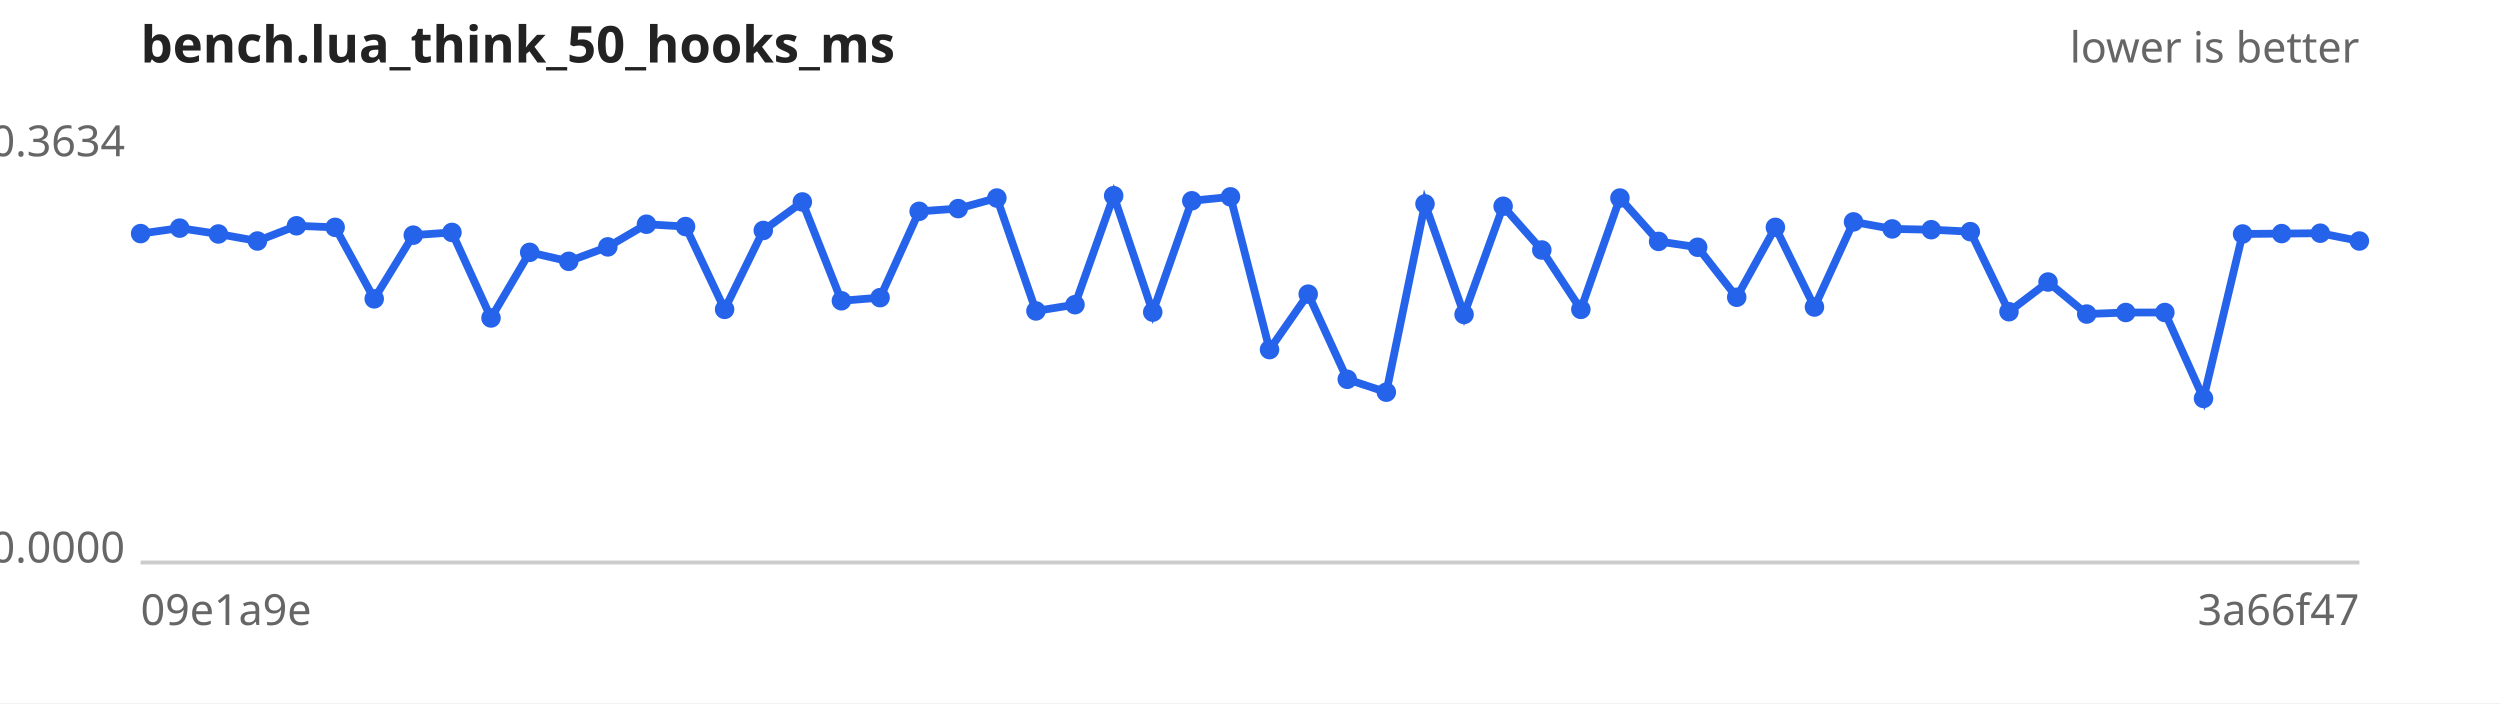
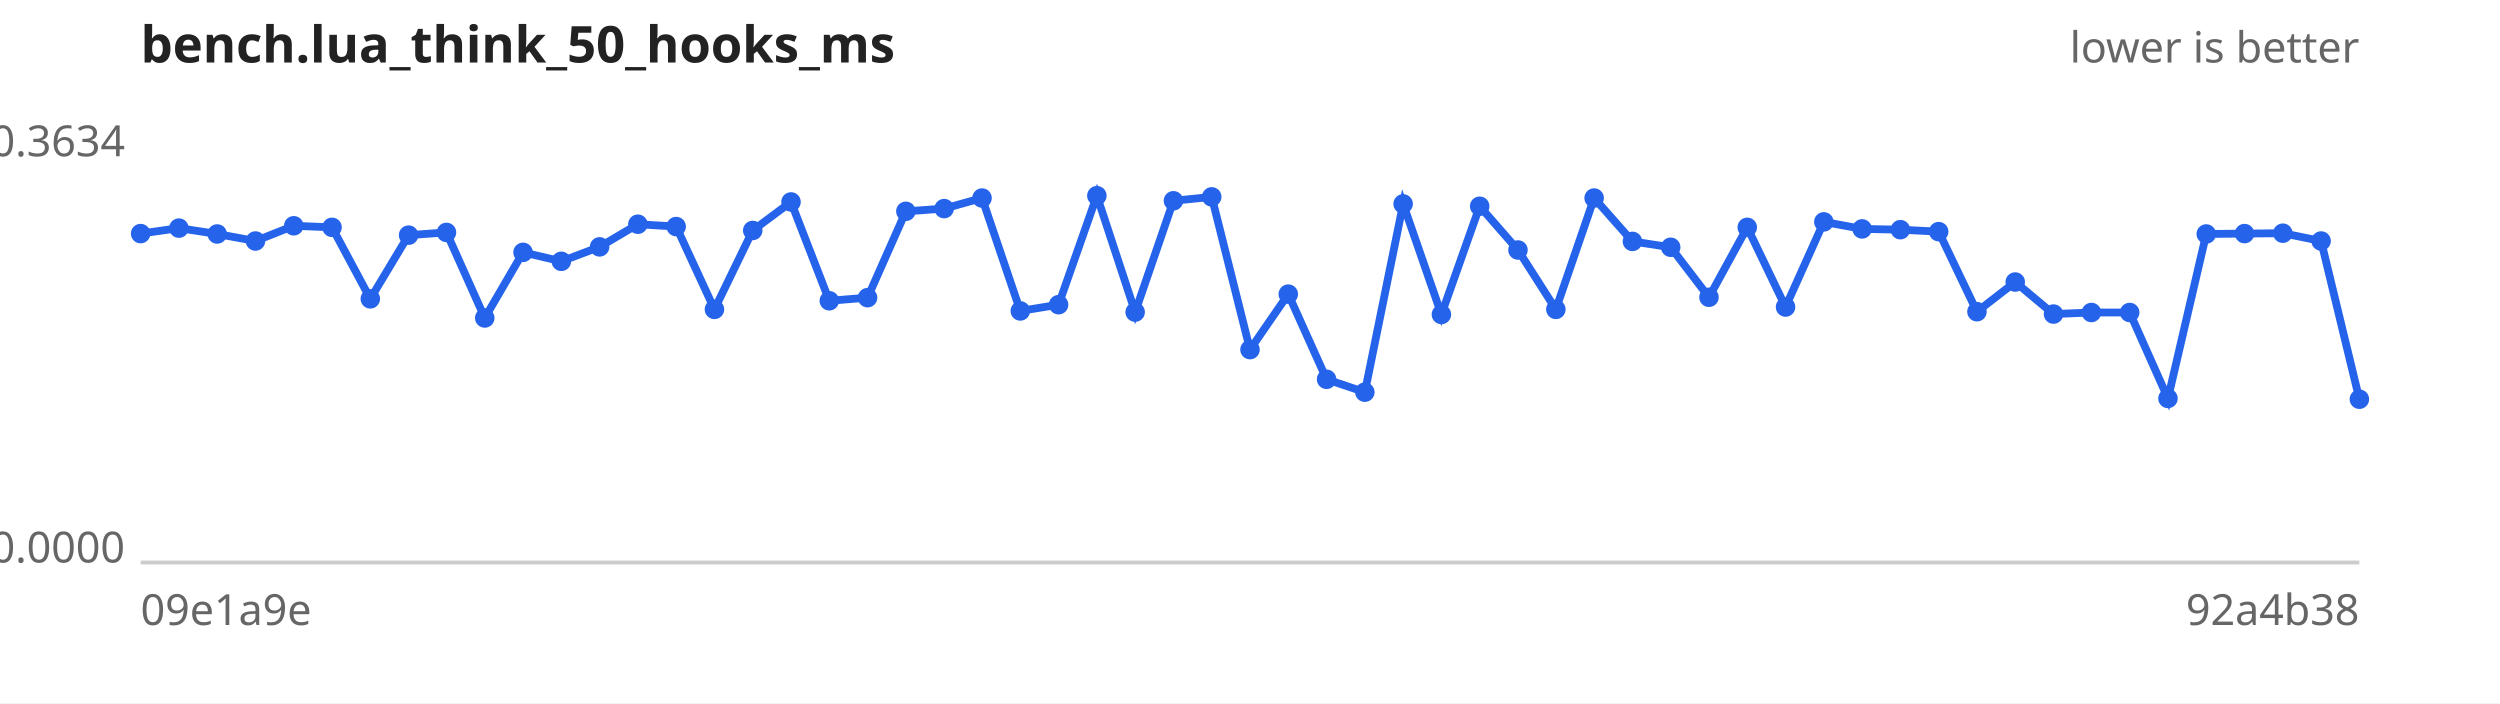
<svg xmlns="http://www.w3.org/2000/svg" width="640" height="180" viewBox="0 0 640 180" font-family="sans-serif" font-size="11">
  <rect width="640" height="180" fill="#ffffff" />
  <text x="36" y="16" font-size="13" font-weight="bold" fill="#222">bench.lua_think_50_hooks_ms</text>
  <text x="604" y="16" text-anchor="end" fill="#666">lower is better</text>
  <line x1="36" y1="144" x2="604" y2="144" stroke="#ccc" />
  <text x="32" y="40.0" text-anchor="end" fill="#666">0.3634</text>
  <text x="32" y="144.0" text-anchor="end" fill="#666">0.0000</text>
  <text x="36" y="160" fill="#666">09e1a9e</text>
-   <text x="604" y="160" text-anchor="end" fill="#666">3a66f47</text>
-   <path d="M36.0,59.8 L46.0,58.4 L55.9,59.9 L65.9,61.7 L75.9,57.8 L85.8,58.2 L95.8,76.5 L105.8,60.2 L115.7,59.5 L125.7,81.4 L135.6,64.6 L145.6,66.9 L155.6,63.2 L165.5,57.4 L175.5,58.0 L185.5,79.2 L195.4,59.0 L205.4,51.7 L215.4,77.0 L225.3,76.2 L235.3,54.1 L245.3,53.4 L255.2,50.7 L265.2,79.6 L275.2,78.0 L285.1,50.1 L295.1,79.9 L305.1,51.4 L315.0,50.4 L325.0,89.5 L334.9,75.3 L344.9,97.1 L354.9,100.4 L364.8,52.2 L374.8,80.5 L384.8,52.8 L394.7,64.0 L404.7,79.2 L414.7,50.7 L424.6,61.8 L434.6,63.3 L444.6,76.1 L454.5,58.2 L464.5,78.6 L474.5,56.8 L484.4,58.6 L494.4,58.8 L504.4,59.3 L514.3,79.8 L524.3,72.2 L534.2,80.4 L544.2,80.0 L554.2,80.0 L564.1,102.0 L574.1,59.9 L584.1,59.8 L594.0,59.7 L604.0,61.7" fill="none" stroke="#2563eb" stroke-width="2" />
+   <text x="604" y="160" text-anchor="end" fill="#666">92a4b38</text>
+   <path d="M36.0,59.8 L45.8,58.4 L55.6,59.9 L65.4,61.7 L75.2,57.8 L85.0,58.2 L94.8,76.5 L104.6,60.2 L114.3,59.5 L124.1,81.4 L133.9,64.6 L143.7,66.9 L153.5,63.2 L163.3,57.4 L173.1,58.0 L182.9,79.2 L192.7,59.0 L202.5,51.7 L212.3,77.0 L222.1,76.2 L231.9,54.1 L241.7,53.4 L251.4,50.7 L261.2,79.6 L271.0,78.0 L280.8,50.1 L290.6,79.9 L300.4,51.4 L310.2,50.4 L320.0,89.5 L329.8,75.3 L339.6,97.1 L349.4,100.4 L359.2,52.2 L369.0,80.5 L378.8,52.8 L388.6,64.0 L398.3,79.2 L408.1,50.7 L417.9,61.8 L427.7,63.3 L437.5,76.1 L447.3,58.2 L457.1,78.6 L466.9,56.8 L476.7,58.6 L486.5,58.8 L496.3,59.3 L506.1,79.8 L515.9,72.2 L525.7,80.4 L535.4,80.0 L545.2,80.0 L555.0,102.0 L564.8,59.9 L574.6,59.8 L584.4,59.7 L594.2,61.7 L604.0,102.2" fill="none" stroke="#2563eb" stroke-width="2" />
  <g fill="#2563eb">
    <circle cx="36.0" cy="59.8" r="2.5" />
-     <circle cx="46.0" cy="58.4" r="2.5" />
-     <circle cx="55.9" cy="59.9" r="2.5" />
-     <circle cx="65.9" cy="61.7" r="2.5" />
-     <circle cx="75.9" cy="57.8" r="2.5" />
-     <circle cx="85.8" cy="58.2" r="2.5" />
-     <circle cx="95.8" cy="76.5" r="2.5" />
-     <circle cx="105.8" cy="60.2" r="2.5" />
-     <circle cx="115.7" cy="59.5" r="2.5" />
-     <circle cx="125.7" cy="81.4" r="2.5" />
-     <circle cx="135.6" cy="64.6" r="2.5" />
-     <circle cx="145.6" cy="66.9" r="2.5" />
-     <circle cx="155.6" cy="63.2" r="2.5" />
-     <circle cx="165.5" cy="57.4" r="2.5" />
-     <circle cx="175.5" cy="58.0" r="2.5" />
-     <circle cx="185.5" cy="79.2" r="2.5" />
-     <circle cx="195.4" cy="59.0" r="2.5" />
-     <circle cx="205.4" cy="51.7" r="2.5" />
-     <circle cx="215.4" cy="77.0" r="2.5" />
-     <circle cx="225.3" cy="76.2" r="2.5" />
-     <circle cx="235.3" cy="54.1" r="2.5" />
-     <circle cx="245.3" cy="53.4" r="2.5" />
-     <circle cx="255.2" cy="50.7" r="2.5" />
-     <circle cx="265.2" cy="79.6" r="2.5" />
-     <circle cx="275.2" cy="78.0" r="2.5" />
-     <circle cx="285.1" cy="50.1" r="2.5" />
-     <circle cx="295.1" cy="79.9" r="2.5" />
-     <circle cx="305.1" cy="51.4" r="2.5" />
-     <circle cx="315.0" cy="50.4" r="2.5" />
-     <circle cx="325.0" cy="89.5" r="2.5" />
-     <circle cx="334.9" cy="75.3" r="2.5" />
-     <circle cx="344.9" cy="97.1" r="2.5" />
-     <circle cx="354.9" cy="100.4" r="2.5" />
-     <circle cx="364.8" cy="52.2" r="2.5" />
-     <circle cx="374.8" cy="80.5" r="2.5" />
-     <circle cx="384.8" cy="52.8" r="2.5" />
-     <circle cx="394.7" cy="64.0" r="2.5" />
-     <circle cx="404.7" cy="79.2" r="2.5" />
-     <circle cx="414.7" cy="50.7" r="2.5" />
-     <circle cx="424.6" cy="61.8" r="2.5" />
-     <circle cx="434.6" cy="63.3" r="2.5" />
-     <circle cx="444.6" cy="76.1" r="2.5" />
-     <circle cx="454.5" cy="58.2" r="2.5" />
-     <circle cx="464.5" cy="78.6" r="2.5" />
-     <circle cx="474.5" cy="56.8" r="2.5" />
-     <circle cx="484.4" cy="58.6" r="2.5" />
-     <circle cx="494.4" cy="58.8" r="2.5" />
-     <circle cx="504.4" cy="59.3" r="2.5" />
-     <circle cx="514.3" cy="79.8" r="2.5" />
-     <circle cx="524.3" cy="72.2" r="2.5" />
-     <circle cx="534.2" cy="80.4" r="2.5" />
-     <circle cx="544.2" cy="80.0" r="2.5" />
-     <circle cx="554.2" cy="80.0" r="2.5" />
-     <circle cx="564.1" cy="102.0" r="2.5" />
-     <circle cx="574.1" cy="59.9" r="2.5" />
-     <circle cx="584.1" cy="59.8" r="2.5" />
-     <circle cx="594.0" cy="59.7" r="2.5" />
-     <circle cx="604.0" cy="61.7" r="2.5" />
+     <circle cx="45.8" cy="58.4" r="2.5" />
+     <circle cx="55.6" cy="59.9" r="2.5" />
+     <circle cx="65.4" cy="61.7" r="2.5" />
+     <circle cx="75.2" cy="57.8" r="2.5" />
+     <circle cx="85.0" cy="58.2" r="2.5" />
+     <circle cx="94.8" cy="76.5" r="2.5" />
+     <circle cx="104.6" cy="60.2" r="2.5" />
+     <circle cx="114.3" cy="59.5" r="2.5" />
+     <circle cx="124.1" cy="81.4" r="2.5" />
+     <circle cx="133.9" cy="64.6" r="2.5" />
+     <circle cx="143.7" cy="66.9" r="2.5" />
+     <circle cx="153.5" cy="63.2" r="2.5" />
+     <circle cx="163.3" cy="57.4" r="2.5" />
+     <circle cx="173.1" cy="58.0" r="2.5" />
+     <circle cx="182.9" cy="79.2" r="2.5" />
+     <circle cx="192.7" cy="59.0" r="2.5" />
+     <circle cx="202.5" cy="51.7" r="2.5" />
+     <circle cx="212.3" cy="77.0" r="2.5" />
+     <circle cx="222.1" cy="76.2" r="2.5" />
+     <circle cx="231.9" cy="54.1" r="2.5" />
+     <circle cx="241.7" cy="53.4" r="2.5" />
+     <circle cx="251.4" cy="50.7" r="2.5" />
+     <circle cx="261.2" cy="79.6" r="2.5" />
+     <circle cx="271.0" cy="78.0" r="2.5" />
+     <circle cx="280.8" cy="50.1" r="2.5" />
+     <circle cx="290.6" cy="79.9" r="2.5" />
+     <circle cx="300.4" cy="51.4" r="2.5" />
+     <circle cx="310.2" cy="50.4" r="2.5" />
+     <circle cx="320.0" cy="89.5" r="2.5" />
+     <circle cx="329.8" cy="75.3" r="2.5" />
+     <circle cx="339.6" cy="97.1" r="2.5" />
+     <circle cx="349.4" cy="100.4" r="2.5" />
+     <circle cx="359.2" cy="52.2" r="2.5" />
+     <circle cx="369.0" cy="80.5" r="2.5" />
+     <circle cx="378.8" cy="52.8" r="2.5" />
+     <circle cx="388.6" cy="64.0" r="2.5" />
+     <circle cx="398.3" cy="79.2" r="2.5" />
+     <circle cx="408.1" cy="50.7" r="2.5" />
+     <circle cx="417.9" cy="61.8" r="2.5" />
+     <circle cx="427.7" cy="63.3" r="2.5" />
+     <circle cx="437.5" cy="76.1" r="2.5" />
+     <circle cx="447.3" cy="58.2" r="2.5" />
+     <circle cx="457.1" cy="78.6" r="2.5" />
+     <circle cx="466.9" cy="56.8" r="2.5" />
+     <circle cx="476.7" cy="58.6" r="2.5" />
+     <circle cx="486.5" cy="58.8" r="2.5" />
+     <circle cx="496.3" cy="59.3" r="2.5" />
+     <circle cx="506.1" cy="79.8" r="2.5" />
+     <circle cx="515.9" cy="72.2" r="2.5" />
+     <circle cx="525.7" cy="80.4" r="2.5" />
+     <circle cx="535.4" cy="80.0" r="2.5" />
+     <circle cx="545.2" cy="80.0" r="2.5" />
+     <circle cx="555.0" cy="102.0" r="2.5" />
+     <circle cx="564.8" cy="59.9" r="2.5" />
+     <circle cx="574.6" cy="59.8" r="2.5" />
+     <circle cx="584.4" cy="59.7" r="2.5" />
+     <circle cx="594.2" cy="61.7" r="2.5" />
+     <circle cx="604.0" cy="102.2" r="2.5" />
  </g>
</svg>
